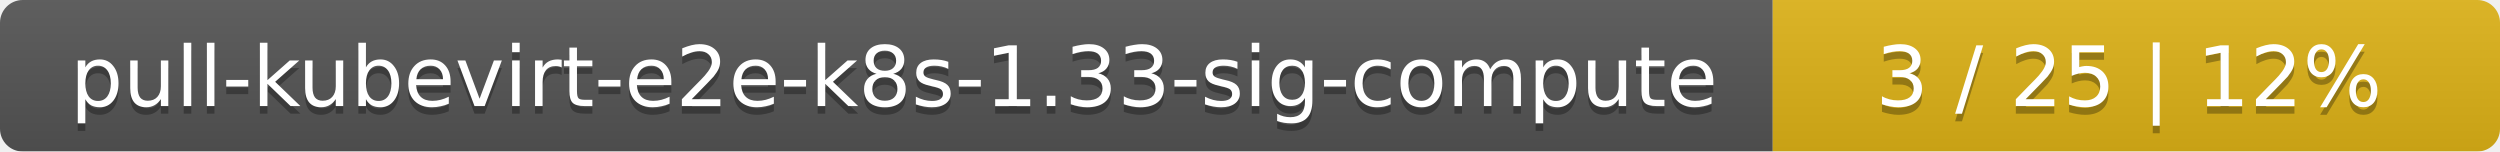
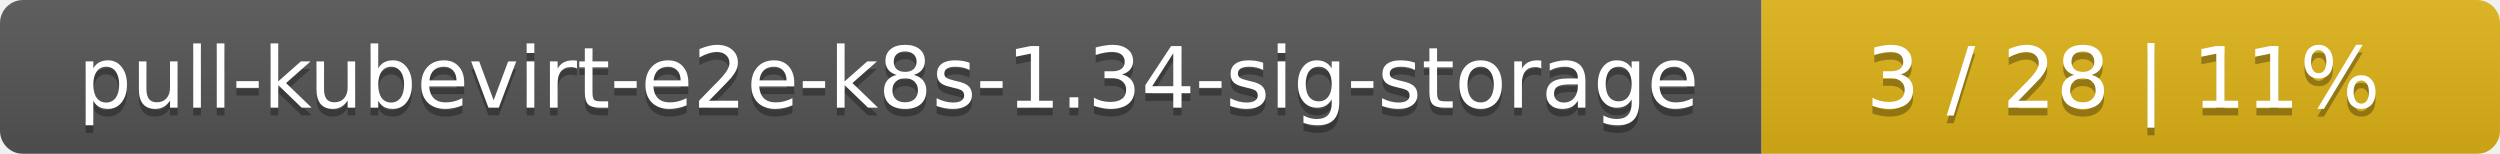
- <svg xmlns="http://www.w3.org/2000/svg" width="330" height="20">
+ <svg xmlns="http://www.w3.org/2000/svg" width="325" height="20">
  <linearGradient id="smooth" x2="0" y2="100%">
    <stop offset="0" stop-color="#bbb" stop-opacity=".1" />
    <stop offset="1" stop-opacity=".1" />
  </linearGradient>
  <mask id="round">
-     <rect width="330" height="20" rx="3" fill="#fff" />
+     <rect width="325" height="20" rx="3" fill="#fff" />
  </mask>
  <g mask="url(#round)">
-     <rect width="234" height="20" fill="#555" />
-     <rect x="234" width="96" height="20" fill="#dfb317" />
-     <rect width="330" height="20" fill="url(#smooth)" />
+     <rect width="229" height="20" fill="#555" />
+     <rect x="229" width="96" height="20" fill="#dfb317" />
+     <rect width="325" height="20" fill="url(#smooth)" />
  </g>
  <g fill="#fff" text-anchor="middle" font-family="DejaVu Sans,Verdana,Geneva,sans-serif" font-size="11">
-     <text x="118" y="15" fill="#010101" fill-opacity=".3">pull-kubevirt-e2e-k8s-1.33-sig-compute</text>
-     <text x="118" y="14">pull-kubevirt-e2e-k8s-1.33-sig-compute</text>
-     <text x="281" y="15" fill="#010101" fill-opacity=".3">3 / 25    |    12%</text>
-     <text x="281" y="14">3 / 25    |    12%</text>
+     <text x="115.5" y="15" fill="#010101" fill-opacity=".3">pull-kubevirt-e2e-k8s-1.34-sig-storage</text>
+     <text x="115.5" y="14">pull-kubevirt-e2e-k8s-1.34-sig-storage</text>
+     <text x="276" y="15" fill="#010101" fill-opacity=".3">3 / 28    |    11%</text>
+     <text x="276" y="14">3 / 28    |    11%</text>
  </g>
</svg>
